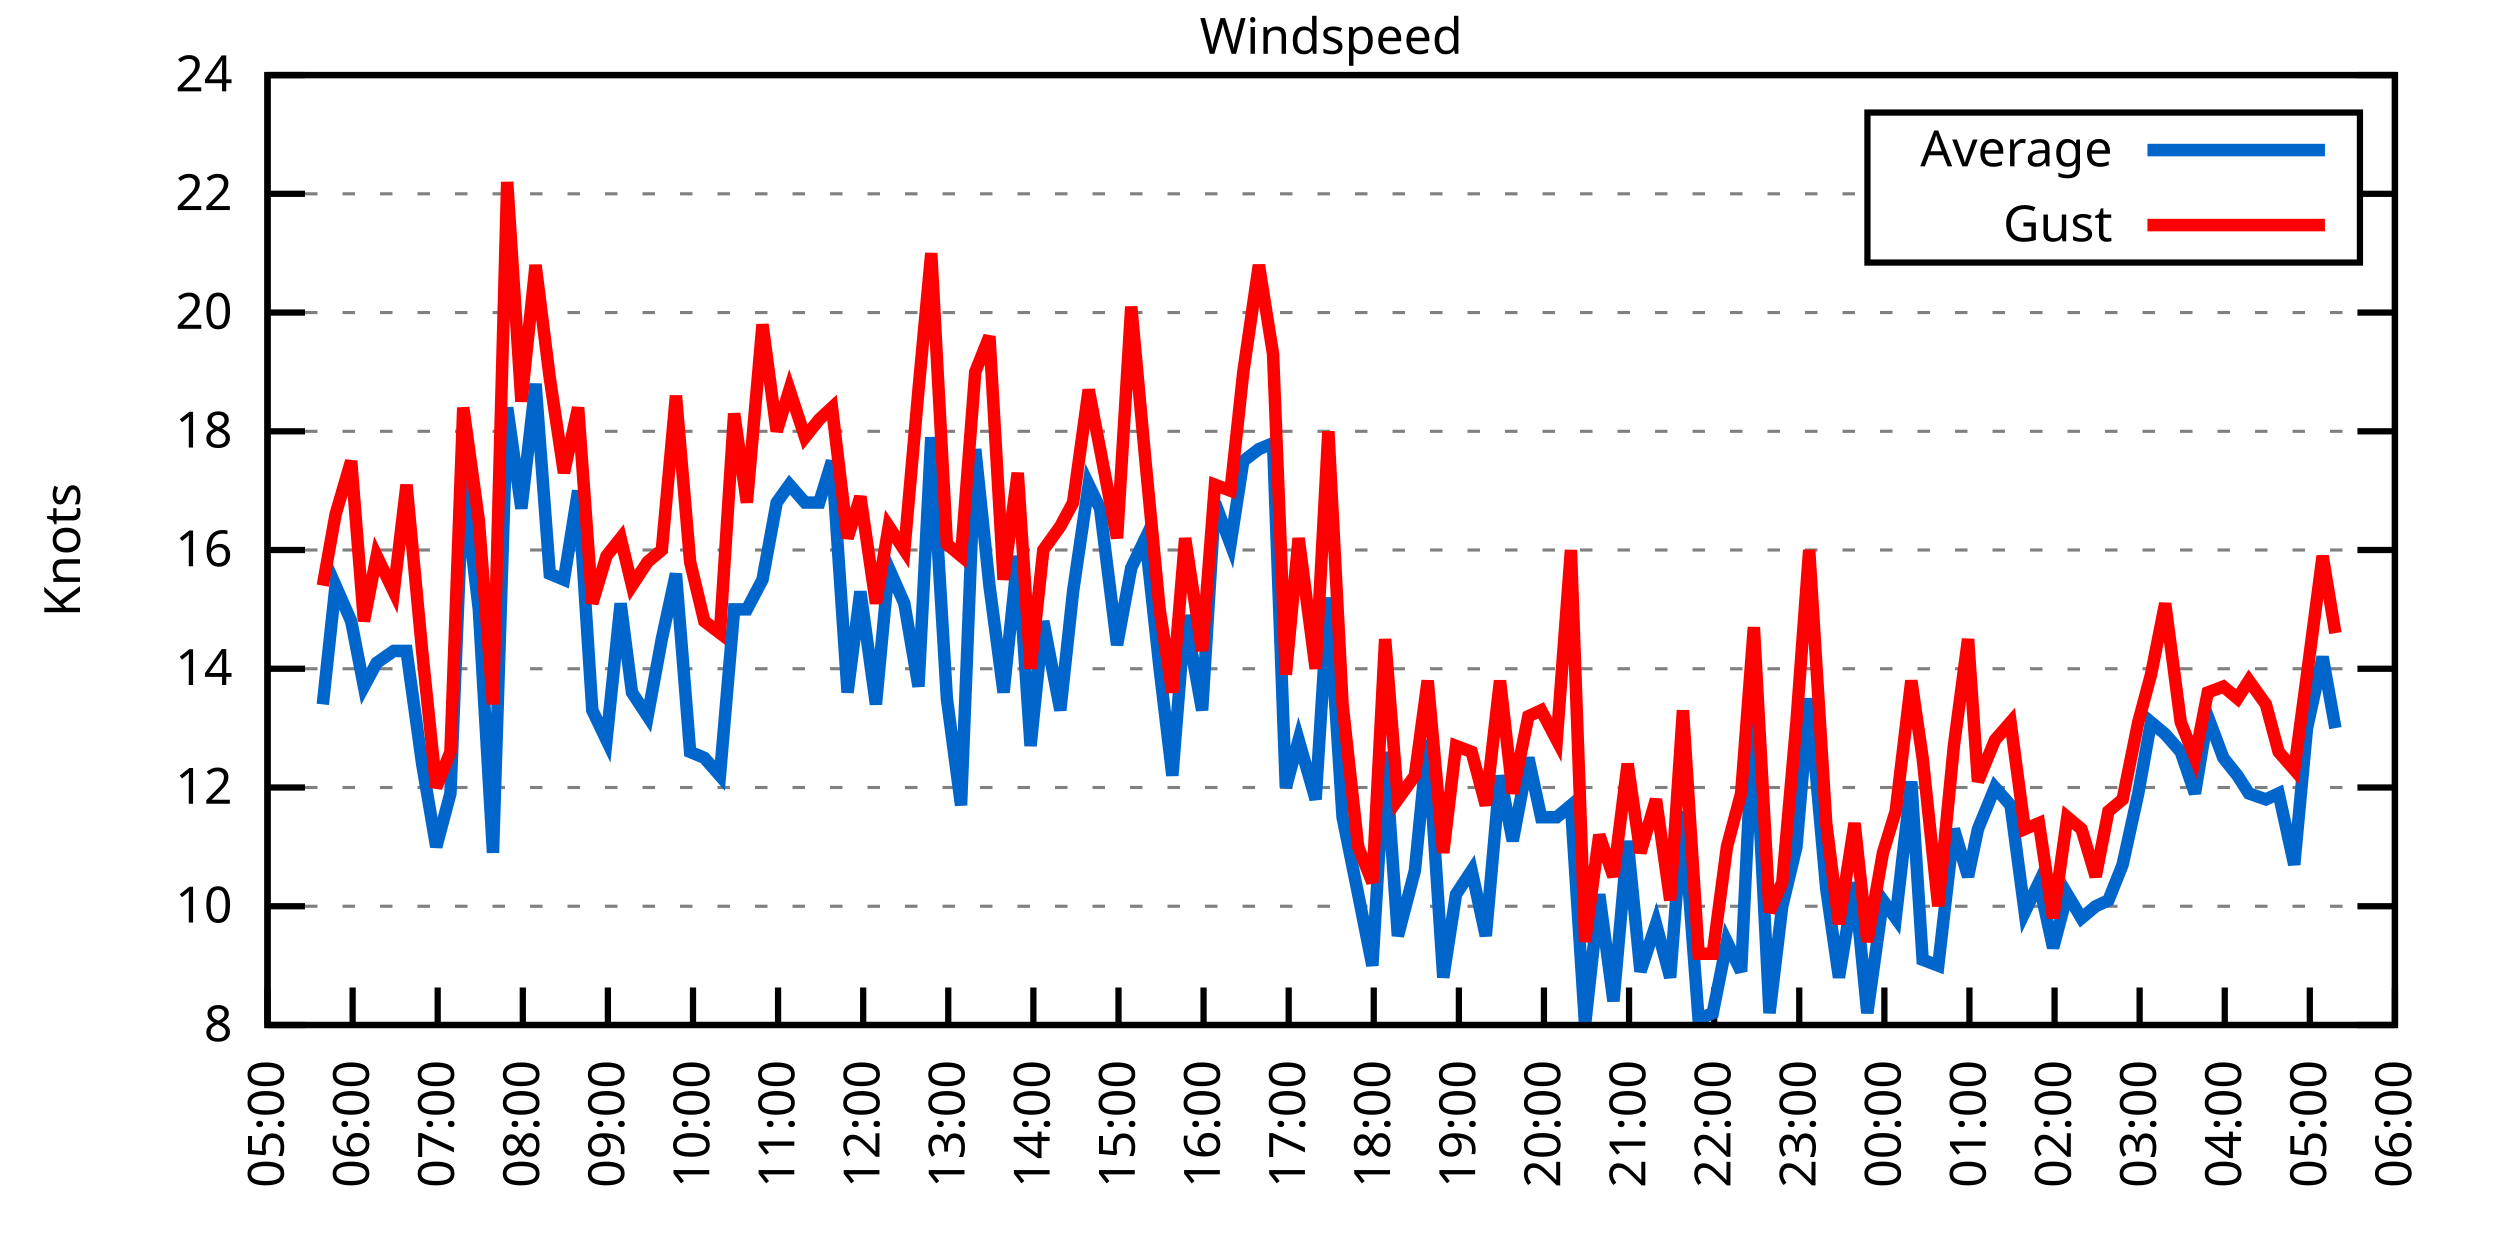
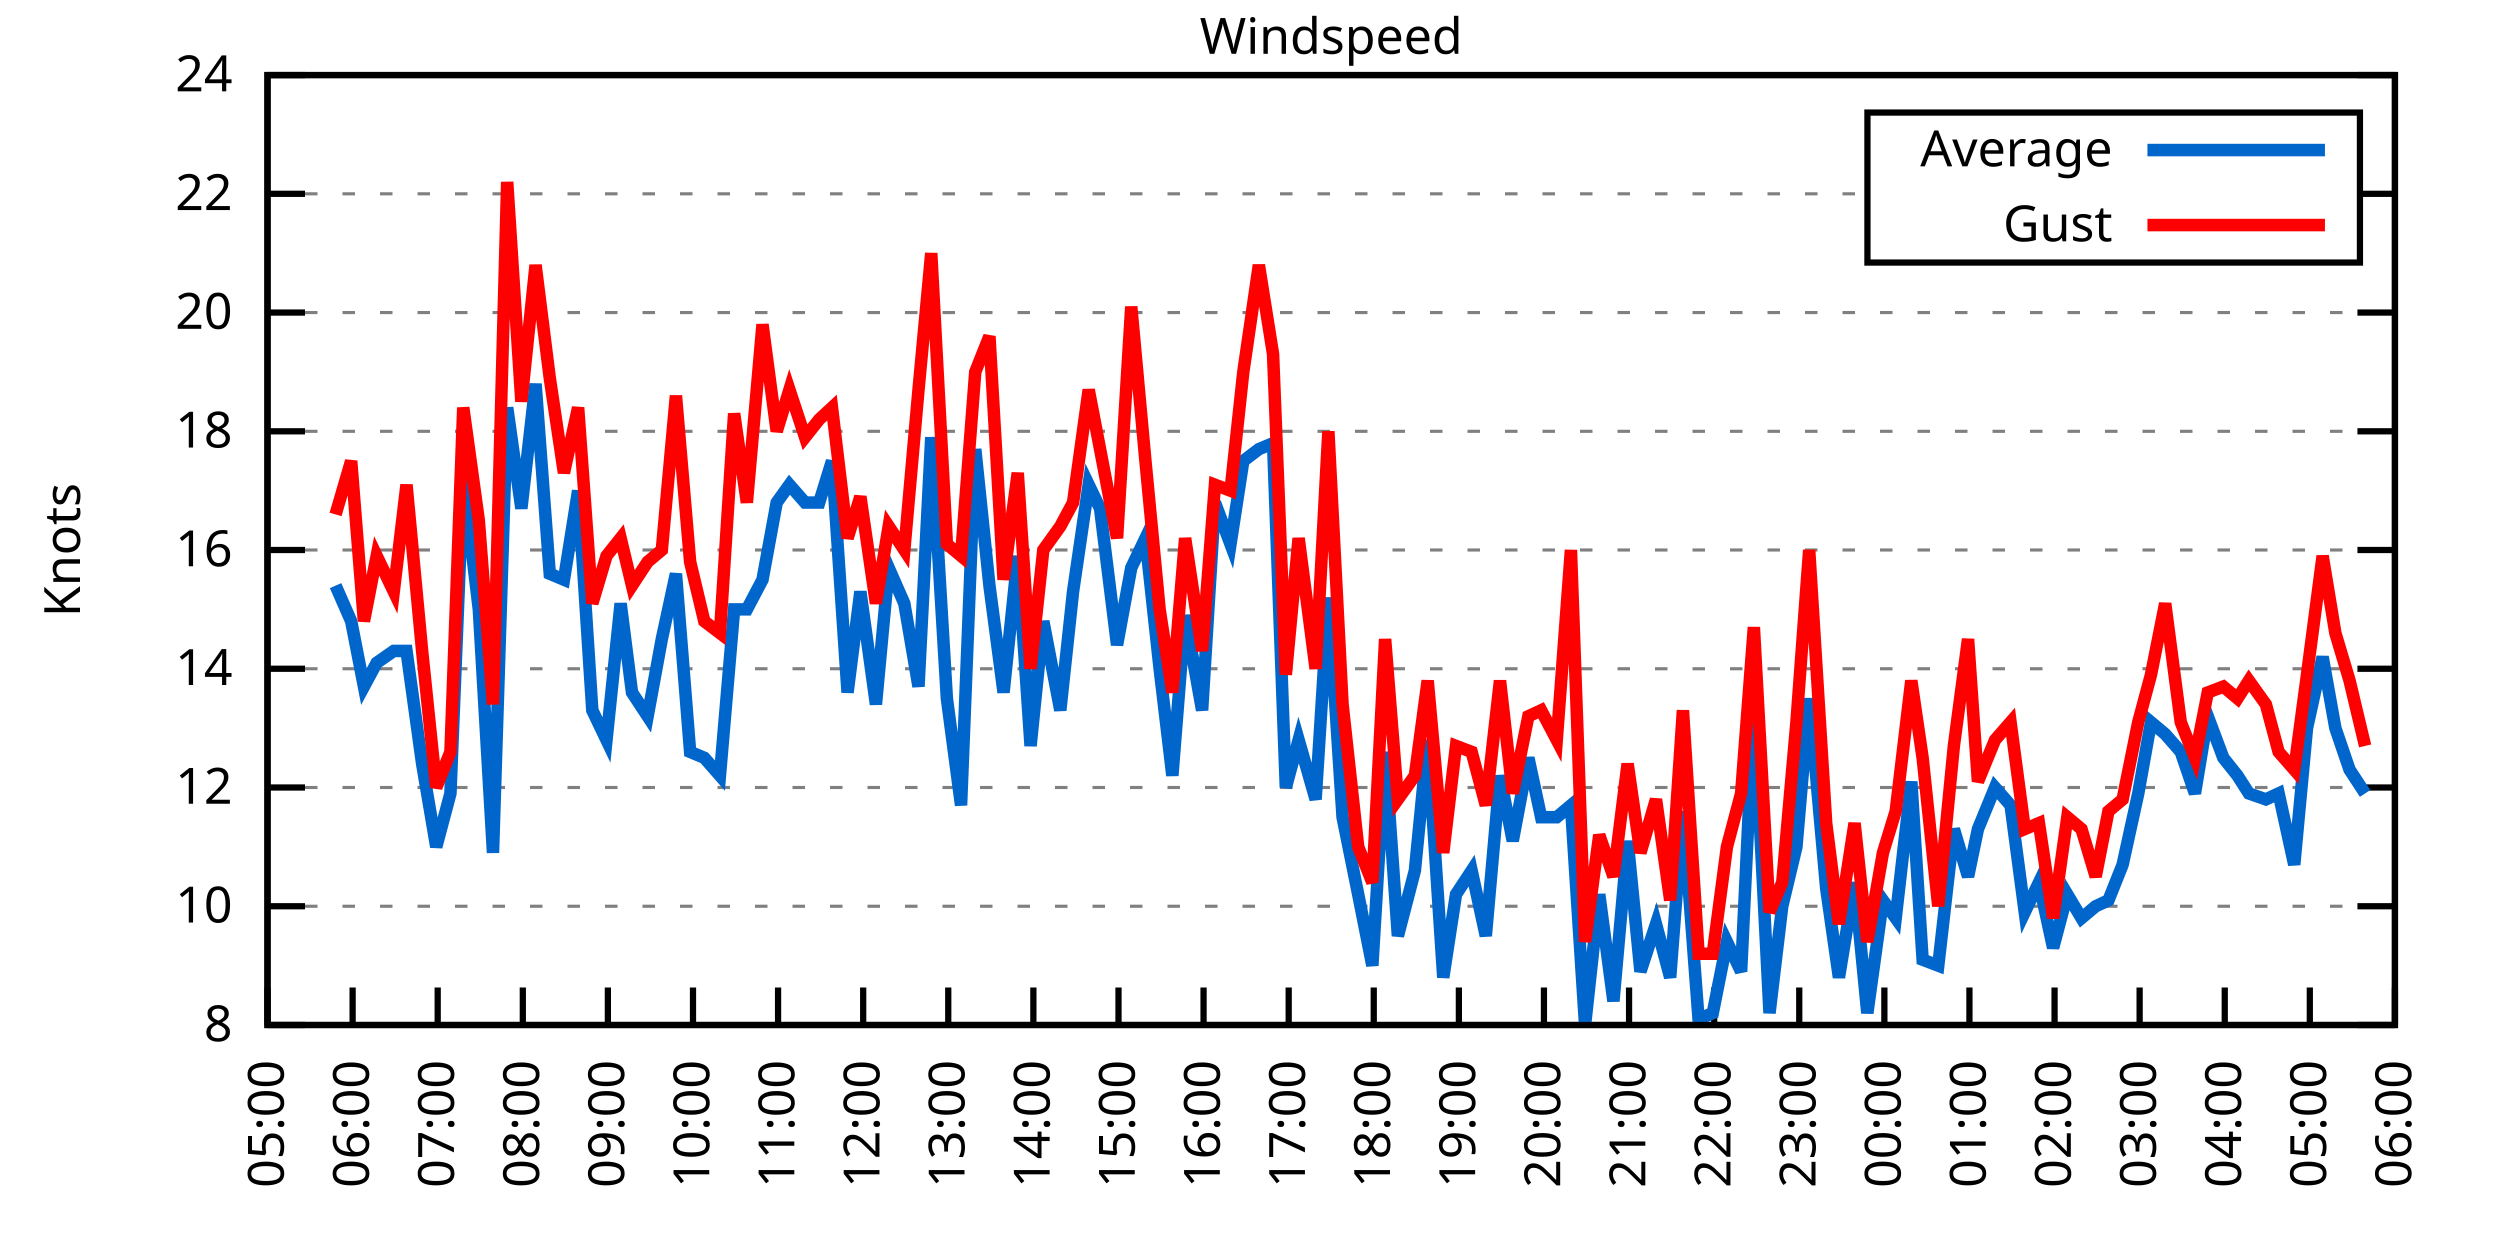
<svg xmlns="http://www.w3.org/2000/svg" xmlns:xlink="http://www.w3.org/1999/xlink" width="400" height="200" viewBox="0 0 400 200">
  <g id="gnuplot_canvas">
    <rect x="0" y="0" width="400" height="200" fill="none" />
    <defs>
      <circle id="gpDot" r="0.5" stroke-width="0.5" stroke="currentColor" />
      <path id="gpPt0" stroke-width="0.333" stroke="currentColor" d="M-1,0 h2 M0,-1 v2" />
      <path id="gpPt1" stroke-width="0.333" stroke="currentColor" d="M-1,-1 L1,1 M1,-1 L-1,1" />
      <path id="gpPt2" stroke-width="0.333" stroke="currentColor" d="M-1,0 L1,0 M0,-1 L0,1 M-1,-1 L1,1 M-1,1 L1,-1" />
      <rect id="gpPt3" stroke-width="0.333" stroke="currentColor" x="-1" y="-1" width="2" height="2" />
      <rect id="gpPt4" stroke-width="0.333" stroke="currentColor" fill="currentColor" x="-1" y="-1" width="2" height="2" />
      <circle id="gpPt5" stroke-width="0.333" stroke="currentColor" cx="0" cy="0" r="1" />
      <use xlink:href="#gpPt5" id="gpPt6" fill="currentColor" stroke="none" />
      <path id="gpPt7" stroke-width="0.333" stroke="currentColor" d="M0,-1.33 L-1.33,0.67 L1.33,0.67 z" />
      <use xlink:href="#gpPt7" id="gpPt8" fill="currentColor" stroke="none" />
      <use xlink:href="#gpPt7" id="gpPt9" stroke="currentColor" transform="rotate(180)" />
      <use xlink:href="#gpPt9" id="gpPt10" fill="currentColor" stroke="none" />
      <use xlink:href="#gpPt3" id="gpPt11" stroke="currentColor" transform="rotate(45)" />
      <use xlink:href="#gpPt11" id="gpPt12" fill="currentColor" stroke="none" />
      <path id="gpPt13" stroke-width="0.333" stroke="currentColor" d="M0,1.330 L1.265,0.411 L0.782,-1.067 L-0.782,-1.076 L-1.265,0.411 z" />
      <use xlink:href="#gpPt13" id="gpPt14" fill="currentColor" stroke="none" />
      <filter id="textbox" filterUnits="objectBoundingBox" x="0" y="0" height="1" width="1">
        <feFlood flood-color="white" flood-opacity="1" result="bgnd" />
        <feComposite in="SourceGraphic" in2="bgnd" operator="atop" />
      </filter>
      <filter id="greybox" filterUnits="objectBoundingBox" x="0" y="0" height="1" width="1">
        <feFlood flood-color="lightgrey" flood-opacity="1" result="grey" />
        <feComposite in="SourceGraphic" in2="grey" operator="atop" />
      </filter>
    </defs>
    <g fill="none" color="white" stroke="currentColor" stroke-width="1.00" stroke-linecap="butt" stroke-linejoin="miter">
</g>
    <g fill="none" color="black" stroke="currentColor" stroke-width="1.00" stroke-linecap="butt" stroke-linejoin="miter">
      <g stroke="none" shape-rendering="crispEdges">
        <polygon fill="rgb(255, 255, 255)" points="42.80,164.00 383.18,164.00 383.18,12.02 42.80,12.02 " />
      </g>
    </g>
    <g fill="none" color="black" stroke="currentColor" stroke-width="1.00" stroke-linecap="butt" stroke-linejoin="miter">
</g>
    <g fill="none" color="black" stroke="black" stroke-width="0.50" stroke-linecap="butt" stroke-linejoin="miter">
</g>
    <g fill="none" color="gray" stroke="currentColor" stroke-width="0.50" stroke-linecap="butt" stroke-linejoin="miter">
      <path stroke="gray" stroke-dasharray="2,4" class="gridline" d="M42.80,164.00 L383.19,164.00  " />
    </g>
    <g fill="none" color="gray" stroke="gray" stroke-width="1.00" stroke-linecap="butt" stroke-linejoin="miter">
</g>
    <g fill="none" color="black" stroke="currentColor" stroke-width="1.00" stroke-linecap="butt" stroke-linejoin="miter">
      <path stroke="black" d="M42.80,164.00 L48.80,164.00 M383.19,164.00 L377.19,164.00  " />
      <g transform="translate(37.20,166.60)" stroke="none" fill="black" font-family="Sans" font-size="8.00" text-anchor="end">
        <text>
          <tspan font-family="Sans"> 8</tspan>
        </text>
      </g>
    </g>
    <g fill="none" color="black" stroke="currentColor" stroke-width="1.00" stroke-linecap="butt" stroke-linejoin="miter">
</g>
    <g fill="none" color="black" stroke="black" stroke-width="0.50" stroke-linecap="butt" stroke-linejoin="miter">
</g>
    <g fill="none" color="gray" stroke="currentColor" stroke-width="0.50" stroke-linecap="butt" stroke-linejoin="miter">
      <path stroke="gray" stroke-dasharray="2,4" class="gridline" d="M42.80,145.00 L383.19,145.00  " />
    </g>
    <g fill="none" color="gray" stroke="gray" stroke-width="1.00" stroke-linecap="butt" stroke-linejoin="miter">
</g>
    <g fill="none" color="black" stroke="currentColor" stroke-width="1.00" stroke-linecap="butt" stroke-linejoin="miter">
      <path stroke="black" d="M42.80,145.00 L48.80,145.00 M383.19,145.00 L377.19,145.00  " />
      <g transform="translate(37.20,147.60)" stroke="none" fill="black" font-family="Sans" font-size="8.00" text-anchor="end">
        <text>
          <tspan font-family="Sans"> 10</tspan>
        </text>
      </g>
    </g>
    <g fill="none" color="black" stroke="currentColor" stroke-width="1.00" stroke-linecap="butt" stroke-linejoin="miter">
</g>
    <g fill="none" color="black" stroke="black" stroke-width="0.50" stroke-linecap="butt" stroke-linejoin="miter">
</g>
    <g fill="none" color="gray" stroke="currentColor" stroke-width="0.50" stroke-linecap="butt" stroke-linejoin="miter">
      <path stroke="gray" stroke-dasharray="2,4" class="gridline" d="M42.80,126.00 L383.19,126.00  " />
    </g>
    <g fill="none" color="gray" stroke="gray" stroke-width="1.00" stroke-linecap="butt" stroke-linejoin="miter">
</g>
    <g fill="none" color="black" stroke="currentColor" stroke-width="1.00" stroke-linecap="butt" stroke-linejoin="miter">
      <path stroke="black" d="M42.80,126.00 L48.80,126.00 M383.19,126.00 L377.19,126.00  " />
      <g transform="translate(37.20,128.60)" stroke="none" fill="black" font-family="Sans" font-size="8.00" text-anchor="end">
        <text>
          <tspan font-family="Sans"> 12</tspan>
        </text>
      </g>
    </g>
    <g fill="none" color="black" stroke="currentColor" stroke-width="1.00" stroke-linecap="butt" stroke-linejoin="miter">
</g>
    <g fill="none" color="black" stroke="black" stroke-width="0.50" stroke-linecap="butt" stroke-linejoin="miter">
</g>
    <g fill="none" color="gray" stroke="currentColor" stroke-width="0.50" stroke-linecap="butt" stroke-linejoin="miter">
      <path stroke="gray" stroke-dasharray="2,4" class="gridline" d="M42.80,107.00 L383.19,107.00  " />
    </g>
    <g fill="none" color="gray" stroke="gray" stroke-width="1.00" stroke-linecap="butt" stroke-linejoin="miter">
</g>
    <g fill="none" color="black" stroke="currentColor" stroke-width="1.00" stroke-linecap="butt" stroke-linejoin="miter">
      <path stroke="black" d="M42.80,107.00 L48.80,107.00 M383.19,107.00 L377.19,107.00  " />
      <g transform="translate(37.20,109.60)" stroke="none" fill="black" font-family="Sans" font-size="8.00" text-anchor="end">
        <text>
          <tspan font-family="Sans"> 14</tspan>
        </text>
      </g>
    </g>
    <g fill="none" color="black" stroke="currentColor" stroke-width="1.00" stroke-linecap="butt" stroke-linejoin="miter">
</g>
    <g fill="none" color="black" stroke="black" stroke-width="0.50" stroke-linecap="butt" stroke-linejoin="miter">
</g>
    <g fill="none" color="gray" stroke="currentColor" stroke-width="0.50" stroke-linecap="butt" stroke-linejoin="miter">
      <path stroke="gray" stroke-dasharray="2,4" class="gridline" d="M42.80,88.00 L383.19,88.00  " />
    </g>
    <g fill="none" color="gray" stroke="gray" stroke-width="1.00" stroke-linecap="butt" stroke-linejoin="miter">
</g>
    <g fill="none" color="black" stroke="currentColor" stroke-width="1.00" stroke-linecap="butt" stroke-linejoin="miter">
      <path stroke="black" d="M42.80,88.00 L48.80,88.00 M383.19,88.00 L377.19,88.00  " />
      <g transform="translate(37.20,90.60)" stroke="none" fill="black" font-family="Sans" font-size="8.00" text-anchor="end">
        <text>
          <tspan font-family="Sans"> 16</tspan>
        </text>
      </g>
    </g>
    <g fill="none" color="black" stroke="currentColor" stroke-width="1.00" stroke-linecap="butt" stroke-linejoin="miter">
</g>
    <g fill="none" color="black" stroke="black" stroke-width="0.50" stroke-linecap="butt" stroke-linejoin="miter">
</g>
    <g fill="none" color="gray" stroke="currentColor" stroke-width="0.50" stroke-linecap="butt" stroke-linejoin="miter">
      <path stroke="gray" stroke-dasharray="2,4" class="gridline" d="M42.80,69.01 L383.19,69.01  " />
    </g>
    <g fill="none" color="gray" stroke="gray" stroke-width="1.00" stroke-linecap="butt" stroke-linejoin="miter">
</g>
    <g fill="none" color="black" stroke="currentColor" stroke-width="1.00" stroke-linecap="butt" stroke-linejoin="miter">
      <path stroke="black" d="M42.80,69.01 L48.80,69.01 M383.19,69.01 L377.19,69.01  " />
      <g transform="translate(37.20,71.61)" stroke="none" fill="black" font-family="Sans" font-size="8.00" text-anchor="end">
        <text>
          <tspan font-family="Sans"> 18</tspan>
        </text>
      </g>
    </g>
    <g fill="none" color="black" stroke="currentColor" stroke-width="1.00" stroke-linecap="butt" stroke-linejoin="miter">
</g>
    <g fill="none" color="black" stroke="black" stroke-width="0.50" stroke-linecap="butt" stroke-linejoin="miter">
</g>
    <g fill="none" color="gray" stroke="currentColor" stroke-width="0.50" stroke-linecap="butt" stroke-linejoin="miter">
      <path stroke="gray" stroke-dasharray="2,4" class="gridline" d="M42.80,50.01 L383.19,50.01  " />
    </g>
    <g fill="none" color="gray" stroke="gray" stroke-width="1.00" stroke-linecap="butt" stroke-linejoin="miter">
</g>
    <g fill="none" color="black" stroke="currentColor" stroke-width="1.00" stroke-linecap="butt" stroke-linejoin="miter">
      <path stroke="black" d="M42.80,50.01 L48.80,50.01 M383.19,50.01 L377.19,50.01  " />
      <g transform="translate(37.20,52.61)" stroke="none" fill="black" font-family="Sans" font-size="8.00" text-anchor="end">
        <text>
          <tspan font-family="Sans"> 20</tspan>
        </text>
      </g>
    </g>
    <g fill="none" color="black" stroke="currentColor" stroke-width="1.00" stroke-linecap="butt" stroke-linejoin="miter">
</g>
    <g fill="none" color="black" stroke="black" stroke-width="0.50" stroke-linecap="butt" stroke-linejoin="miter">
</g>
    <g fill="none" color="gray" stroke="currentColor" stroke-width="0.50" stroke-linecap="butt" stroke-linejoin="miter">
      <path stroke="gray" stroke-dasharray="2,4" class="gridline" d="M42.80,31.01 L298.79,31.01 M377.59,31.01 L383.19,31.01  " />
    </g>
    <g fill="none" color="gray" stroke="gray" stroke-width="1.00" stroke-linecap="butt" stroke-linejoin="miter">
</g>
    <g fill="none" color="black" stroke="currentColor" stroke-width="1.00" stroke-linecap="butt" stroke-linejoin="miter">
      <path stroke="black" d="M42.80,31.01 L48.80,31.01 M383.19,31.01 L377.19,31.01  " />
      <g transform="translate(37.20,33.61)" stroke="none" fill="black" font-family="Sans" font-size="8.00" text-anchor="end">
        <text>
          <tspan font-family="Sans"> 22</tspan>
        </text>
      </g>
    </g>
    <g fill="none" color="black" stroke="currentColor" stroke-width="1.00" stroke-linecap="butt" stroke-linejoin="miter">
</g>
    <g fill="none" color="black" stroke="black" stroke-width="0.50" stroke-linecap="butt" stroke-linejoin="miter">
</g>
    <g fill="none" color="gray" stroke="currentColor" stroke-width="0.50" stroke-linecap="butt" stroke-linejoin="miter">
      <path stroke="gray" stroke-dasharray="2,4" class="gridline" d="M42.80,12.01 L383.19,12.01  " />
    </g>
    <g fill="none" color="gray" stroke="gray" stroke-width="1.00" stroke-linecap="butt" stroke-linejoin="miter">
</g>
    <g fill="none" color="black" stroke="currentColor" stroke-width="1.00" stroke-linecap="butt" stroke-linejoin="miter">
      <path stroke="black" d="M42.80,12.01 L48.80,12.01 M383.19,12.01 L377.19,12.01  " />
      <g transform="translate(37.20,14.61)" stroke="none" fill="black" font-family="Sans" font-size="8.00" text-anchor="end">
        <text>
          <tspan font-family="Sans"> 24</tspan>
        </text>
      </g>
    </g>
    <g fill="none" color="black" stroke="currentColor" stroke-width="1.00" stroke-linecap="butt" stroke-linejoin="miter">
      <path stroke="black" d="M42.80,164.00 L42.80,158.00  " />
      <g transform="translate(45.40,169.60) rotate(270.00)" stroke="none" fill="black" font-family="Sans" font-size="8.00" text-anchor="end">
        <text>
          <tspan font-family="Sans">05:00</tspan>
        </text>
      </g>
    </g>
    <g fill="none" color="black" stroke="currentColor" stroke-width="1.00" stroke-linecap="butt" stroke-linejoin="miter">
      <path stroke="black" d="M56.42,164.00 L56.42,158.00  " />
      <g transform="translate(59.02,169.60) rotate(270.00)" stroke="none" fill="black" font-family="Sans" font-size="8.00" text-anchor="end">
        <text>
          <tspan font-family="Sans">06:00</tspan>
        </text>
      </g>
    </g>
    <g fill="none" color="black" stroke="currentColor" stroke-width="1.00" stroke-linecap="butt" stroke-linejoin="miter">
      <path stroke="black" d="M70.03,164.00 L70.03,158.00  " />
      <g transform="translate(72.63,169.60) rotate(270.00)" stroke="none" fill="black" font-family="Sans" font-size="8.00" text-anchor="end">
        <text>
          <tspan font-family="Sans">07:00</tspan>
        </text>
      </g>
    </g>
    <g fill="none" color="black" stroke="currentColor" stroke-width="1.00" stroke-linecap="butt" stroke-linejoin="miter">
      <path stroke="black" d="M83.65,164.00 L83.65,158.00  " />
      <g transform="translate(86.25,169.60) rotate(270.00)" stroke="none" fill="black" font-family="Sans" font-size="8.00" text-anchor="end">
        <text>
          <tspan font-family="Sans">08:00</tspan>
        </text>
      </g>
    </g>
    <g fill="none" color="black" stroke="currentColor" stroke-width="1.00" stroke-linecap="butt" stroke-linejoin="miter">
      <path stroke="black" d="M97.26,164.00 L97.26,158.00  " />
      <g transform="translate(99.86,169.60) rotate(270.00)" stroke="none" fill="black" font-family="Sans" font-size="8.00" text-anchor="end">
        <text>
          <tspan font-family="Sans">09:00</tspan>
        </text>
      </g>
    </g>
    <g fill="none" color="black" stroke="currentColor" stroke-width="1.00" stroke-linecap="butt" stroke-linejoin="miter">
      <path stroke="black" d="M110.88,164.00 L110.88,158.00  " />
      <g transform="translate(113.48,169.60) rotate(270.00)" stroke="none" fill="black" font-family="Sans" font-size="8.00" text-anchor="end">
        <text>
          <tspan font-family="Sans">10:00</tspan>
        </text>
      </g>
    </g>
    <g fill="none" color="black" stroke="currentColor" stroke-width="1.00" stroke-linecap="butt" stroke-linejoin="miter">
      <path stroke="black" d="M124.49,164.00 L124.49,158.00  " />
      <g transform="translate(127.09,169.60) rotate(270.00)" stroke="none" fill="black" font-family="Sans" font-size="8.00" text-anchor="end">
        <text>
          <tspan font-family="Sans">11:00</tspan>
        </text>
      </g>
    </g>
    <g fill="none" color="black" stroke="currentColor" stroke-width="1.00" stroke-linecap="butt" stroke-linejoin="miter">
      <path stroke="black" d="M138.11,164.00 L138.11,158.00  " />
      <g transform="translate(140.71,169.60) rotate(270.00)" stroke="none" fill="black" font-family="Sans" font-size="8.00" text-anchor="end">
        <text>
          <tspan font-family="Sans">12:00</tspan>
        </text>
      </g>
    </g>
    <g fill="none" color="black" stroke="currentColor" stroke-width="1.00" stroke-linecap="butt" stroke-linejoin="miter">
      <path stroke="black" d="M151.72,164.00 L151.72,158.00  " />
      <g transform="translate(154.32,169.60) rotate(270.00)" stroke="none" fill="black" font-family="Sans" font-size="8.00" text-anchor="end">
        <text>
          <tspan font-family="Sans">13:00</tspan>
        </text>
      </g>
    </g>
    <g fill="none" color="black" stroke="currentColor" stroke-width="1.00" stroke-linecap="butt" stroke-linejoin="miter">
      <path stroke="black" d="M165.34,164.00 L165.34,158.00  " />
      <g transform="translate(167.94,169.60) rotate(270.00)" stroke="none" fill="black" font-family="Sans" font-size="8.00" text-anchor="end">
        <text>
          <tspan font-family="Sans">14:00</tspan>
        </text>
      </g>
    </g>
    <g fill="none" color="black" stroke="currentColor" stroke-width="1.00" stroke-linecap="butt" stroke-linejoin="miter">
      <path stroke="black" d="M178.96,164.00 L178.96,158.00  " />
      <g transform="translate(181.56,169.60) rotate(270.00)" stroke="none" fill="black" font-family="Sans" font-size="8.00" text-anchor="end">
        <text>
          <tspan font-family="Sans">15:00</tspan>
        </text>
      </g>
    </g>
    <g fill="none" color="black" stroke="currentColor" stroke-width="1.00" stroke-linecap="butt" stroke-linejoin="miter">
      <path stroke="black" d="M192.57,164.00 L192.57,158.00  " />
      <g transform="translate(195.17,169.60) rotate(270.00)" stroke="none" fill="black" font-family="Sans" font-size="8.00" text-anchor="end">
        <text>
          <tspan font-family="Sans">16:00</tspan>
        </text>
      </g>
    </g>
    <g fill="none" color="black" stroke="currentColor" stroke-width="1.00" stroke-linecap="butt" stroke-linejoin="miter">
      <path stroke="black" d="M206.19,164.00 L206.19,158.00  " />
      <g transform="translate(208.79,169.60) rotate(270.00)" stroke="none" fill="black" font-family="Sans" font-size="8.00" text-anchor="end">
        <text>
          <tspan font-family="Sans">17:00</tspan>
        </text>
      </g>
    </g>
    <g fill="none" color="black" stroke="currentColor" stroke-width="1.00" stroke-linecap="butt" stroke-linejoin="miter">
      <path stroke="black" d="M219.80,164.00 L219.80,158.00  " />
      <g transform="translate(222.40,169.60) rotate(270.00)" stroke="none" fill="black" font-family="Sans" font-size="8.00" text-anchor="end">
        <text>
          <tspan font-family="Sans">18:00</tspan>
        </text>
      </g>
    </g>
    <g fill="none" color="black" stroke="currentColor" stroke-width="1.00" stroke-linecap="butt" stroke-linejoin="miter">
      <path stroke="black" d="M233.42,164.00 L233.42,158.00  " />
      <g transform="translate(236.02,169.60) rotate(270.00)" stroke="none" fill="black" font-family="Sans" font-size="8.00" text-anchor="end">
        <text>
          <tspan font-family="Sans">19:00</tspan>
        </text>
      </g>
    </g>
    <g fill="none" color="black" stroke="currentColor" stroke-width="1.00" stroke-linecap="butt" stroke-linejoin="miter">
      <path stroke="black" d="M247.03,164.00 L247.03,158.00  " />
      <g transform="translate(249.63,169.60) rotate(270.00)" stroke="none" fill="black" font-family="Sans" font-size="8.00" text-anchor="end">
        <text>
          <tspan font-family="Sans">20:00</tspan>
        </text>
      </g>
    </g>
    <g fill="none" color="black" stroke="currentColor" stroke-width="1.00" stroke-linecap="butt" stroke-linejoin="miter">
      <path stroke="black" d="M260.65,164.00 L260.65,158.00  " />
      <g transform="translate(263.25,169.60) rotate(270.00)" stroke="none" fill="black" font-family="Sans" font-size="8.00" text-anchor="end">
        <text>
          <tspan font-family="Sans">21:00</tspan>
        </text>
      </g>
    </g>
    <g fill="none" color="black" stroke="currentColor" stroke-width="1.00" stroke-linecap="butt" stroke-linejoin="miter">
      <path stroke="black" d="M274.27,164.00 L274.27,158.00  " />
      <g transform="translate(276.87,169.60) rotate(270.00)" stroke="none" fill="black" font-family="Sans" font-size="8.00" text-anchor="end">
        <text>
          <tspan font-family="Sans">22:00</tspan>
        </text>
      </g>
    </g>
    <g fill="none" color="black" stroke="currentColor" stroke-width="1.00" stroke-linecap="butt" stroke-linejoin="miter">
      <path stroke="black" d="M287.88,164.00 L287.88,158.00  " />
      <g transform="translate(290.48,169.60) rotate(270.00)" stroke="none" fill="black" font-family="Sans" font-size="8.00" text-anchor="end">
        <text>
          <tspan font-family="Sans">23:00</tspan>
        </text>
      </g>
    </g>
    <g fill="none" color="black" stroke="currentColor" stroke-width="1.00" stroke-linecap="butt" stroke-linejoin="miter">
      <path stroke="black" d="M301.50,164.00 L301.50,158.00  " />
      <g transform="translate(304.10,169.60) rotate(270.00)" stroke="none" fill="black" font-family="Sans" font-size="8.00" text-anchor="end">
        <text>
          <tspan font-family="Sans">00:00</tspan>
        </text>
      </g>
    </g>
    <g fill="none" color="black" stroke="currentColor" stroke-width="1.00" stroke-linecap="butt" stroke-linejoin="miter">
      <path stroke="black" d="M315.11,164.00 L315.11,158.00  " />
      <g transform="translate(317.71,169.60) rotate(270.00)" stroke="none" fill="black" font-family="Sans" font-size="8.00" text-anchor="end">
        <text>
          <tspan font-family="Sans">01:00</tspan>
        </text>
      </g>
    </g>
    <g fill="none" color="black" stroke="currentColor" stroke-width="1.00" stroke-linecap="butt" stroke-linejoin="miter">
      <path stroke="black" d="M328.73,164.00 L328.73,158.00  " />
      <g transform="translate(331.33,169.60) rotate(270.00)" stroke="none" fill="black" font-family="Sans" font-size="8.00" text-anchor="end">
        <text>
          <tspan font-family="Sans">02:00</tspan>
        </text>
      </g>
    </g>
    <g fill="none" color="black" stroke="currentColor" stroke-width="1.00" stroke-linecap="butt" stroke-linejoin="miter">
      <path stroke="black" d="M342.34,164.00 L342.34,158.00  " />
      <g transform="translate(344.94,169.60) rotate(270.00)" stroke="none" fill="black" font-family="Sans" font-size="8.00" text-anchor="end">
        <text>
          <tspan font-family="Sans">03:00</tspan>
        </text>
      </g>
    </g>
    <g fill="none" color="black" stroke="currentColor" stroke-width="1.00" stroke-linecap="butt" stroke-linejoin="miter">
      <path stroke="black" d="M355.96,164.00 L355.96,158.00  " />
      <g transform="translate(358.56,169.60) rotate(270.00)" stroke="none" fill="black" font-family="Sans" font-size="8.00" text-anchor="end">
        <text>
          <tspan font-family="Sans">04:00</tspan>
        </text>
      </g>
    </g>
    <g fill="none" color="black" stroke="currentColor" stroke-width="1.00" stroke-linecap="butt" stroke-linejoin="miter">
      <path stroke="black" d="M369.57,164.00 L369.57,158.00  " />
      <g transform="translate(372.17,169.60) rotate(270.00)" stroke="none" fill="black" font-family="Sans" font-size="8.00" text-anchor="end">
        <text>
          <tspan font-family="Sans">05:00</tspan>
        </text>
      </g>
    </g>
    <g fill="none" color="black" stroke="currentColor" stroke-width="1.00" stroke-linecap="butt" stroke-linejoin="miter">
      <path stroke="black" d="M383.19,164.00 L383.19,158.00  " />
      <g transform="translate(385.79,169.60) rotate(270.00)" stroke="none" fill="black" font-family="Sans" font-size="8.00" text-anchor="end">
        <text>
          <tspan font-family="Sans">06:00</tspan>
        </text>
      </g>
    </g>
    <g fill="none" color="black" stroke="currentColor" stroke-width="1.00" stroke-linecap="butt" stroke-linejoin="miter">
</g>
    <g fill="none" color="black" stroke="currentColor" stroke-width="1.00" stroke-linecap="butt" stroke-linejoin="miter">
      <path stroke="black" d="M42.80,12.01 L42.80,164.00 L383.19,164.00 L383.19,12.01 L42.80,12.01 Z  " />
    </g>
    <g fill="none" color="black" stroke="currentColor" stroke-width="1.00" stroke-linecap="butt" stroke-linejoin="miter">
</g>
    <g fill="none" color="black" stroke="currentColor" stroke-width="1.00" stroke-linecap="butt" stroke-linejoin="miter">
      <path stroke="black" d="M298.79,42.01 L298.79,18.01 L377.59,18.01 L377.59,42.01 L298.79,42.01 Z  " />
    </g>
    <g id="Windspeed_plot_1">
      <g fill="none" color="white" stroke="black" stroke-width="2.00" stroke-linecap="butt" stroke-linejoin="miter">
</g>
      <g fill="none" color="black" stroke="currentColor" stroke-width="2.00" stroke-linecap="butt" stroke-linejoin="miter">
        <g transform="translate(337.99,26.61)" stroke="none" fill="black" font-family="Sans" font-size="8.00" text-anchor="end">
          <text>
            <tspan font-family="Sans">Average</tspan>
          </text>
        </g>
      </g>
      <g fill="none" color="black" stroke="currentColor" stroke-width="2.00" stroke-linecap="butt" stroke-linejoin="miter">
-         <path stroke="rgb(  0, 102, 204)" d="M343.59,24.01 L371.99,24.01 M51.65,112.70 L53.69,93.70 L56.19,99.40 L58.23,109.85 L60.27,106.05 L63.00,104.15   L65.04,104.15 L67.54,122.20 L69.80,135.50 L72.07,126.95 L74.12,76.61 L76.61,97.50 L78.88,136.45 L81.15,65.21   L83.42,81.36 L85.69,61.41 L87.96,91.80 L90.23,92.75 L92.50,78.51 L94.77,113.65 L97.04,118.40 L99.30,96.55   L101.12,110.80 L103.62,114.60 L105.89,102.25 L108.15,91.80 L110.42,120.30 L112.69,121.25 L115.19,124.10 L117.46,97.50   L119.50,97.50 L122.00,92.75 L124.27,80.41 L126.31,77.56 L128.81,80.41 L131.07,80.41 L133.12,73.76 L135.61,110.80   L137.66,94.65 L140.15,112.70 L142.19,90.85 L144.69,96.55 L146.96,109.85 L149.00,69.96 L151.50,111.75 L153.77,128.85   L156.04,71.86 L158.31,93.70 L160.57,110.80 L162.84,88.95 L164.89,119.35 L166.93,99.40 L169.65,113.65 L171.69,94.65   L174.19,77.56 L176.01,81.36 L178.73,103.20 L181.00,90.85 L183.27,86.11 L185.54,107.00 L187.58,124.10 L189.62,98.45   L192.34,113.65 L194.39,80.41 L196.88,87.06 L198.93,73.76 L201.42,71.86 L203.69,70.91 L205.73,126.00 L207.78,118.40   L210.50,127.90 L212.54,95.60 L214.81,130.75 L217.31,143.10 L219.58,154.50 L221.62,120.30 L223.66,149.75 L226.38,139.30   L228.43,118.40 L230.92,156.40 L232.96,143.10 L235.46,139.30 L237.73,149.75 L240.00,124.10 L242.04,134.55 L244.54,121.25   L246.58,130.75 L249.08,130.75 L251.35,128.85 L253.61,164.00 L255.88,143.10 L258.15,160.20 L260.42,134.55 L262.47,155.45   L264.96,147.85 L267.23,156.40 L269.27,129.80 L271.77,163.05 L274.04,162.10 L276.31,150.70 L278.58,155.45 L280.62,112.70   L283.12,162.10 L285.16,145.00 L287.43,135.50 L289.47,111.75 L292.19,142.15 L294.23,156.40 L296.73,141.20 L298.77,162.10   L301.27,144.05 L303.31,146.90 L305.81,125.05 L307.62,153.55 L310.12,154.50 L312.62,132.65 L314.89,140.25 L316.47,132.65   L319.20,126.00 L321.69,128.85 L323.96,145.95 L326.23,141.20 L328.50,151.65 L330.77,143.10 L333.04,146.90 L335.31,145.00   L337.35,144.05 L339.62,138.35 L342.12,126.95 L344.16,115.55 L346.43,117.45 L348.92,120.30 L351.19,126.95 L353.24,114.60   L355.73,121.25 L358.00,124.10 L359.82,126.95 L362.54,127.90 L364.58,126.95 L367.08,138.35 L369.12,116.50 L371.62,105.10   L373.66,116.50  " />
+         <path stroke="rgb(  0, 102, 204)" d="M343.59,24.01 L371.99,24.01 M53.69,93.70 L56.19,99.40 L58.23,109.85 L60.27,106.05 L63.00,104.15 L65.04,104.15   L67.54,122.20 L69.80,135.50 L72.07,126.95 L74.12,76.61 L76.61,97.50 L78.88,136.45 L81.15,65.21 L83.42,81.36   L85.69,61.41 L87.96,91.80 L90.23,92.75 L92.50,78.51 L94.77,113.65 L97.04,118.40 L99.30,96.55 L101.12,110.80   L103.62,114.60 L105.89,102.25 L108.15,91.80 L110.42,120.30 L112.69,121.25 L115.19,124.10 L117.46,97.50 L119.50,97.50   L122.00,92.75 L124.27,80.41 L126.31,77.56 L128.81,80.41 L131.07,80.41 L133.12,73.76 L135.61,110.80 L137.66,94.65   L140.15,112.70 L142.19,90.85 L144.69,96.55 L146.96,109.85 L149.00,69.96 L151.50,111.75 L153.77,128.85 L156.04,71.86   L158.31,93.70 L160.57,110.80 L162.84,88.95 L164.89,119.35 L166.93,99.40 L169.65,113.65 L171.69,94.65 L174.19,77.56   L176.01,81.36 L178.73,103.20 L181.00,90.85 L183.27,86.11 L185.54,107.00 L187.58,124.10 L189.62,98.45 L192.34,113.65   L194.39,80.41 L196.88,87.06 L198.93,73.76 L201.42,71.86 L203.69,70.91 L205.73,126.00 L207.78,118.40 L210.50,127.90   L212.54,95.60 L214.81,130.75 L217.31,143.10 L219.58,154.50 L221.62,120.30 L223.66,149.75 L226.38,139.30 L228.43,118.40   L230.92,156.40 L232.96,143.10 L235.46,139.30 L237.73,149.75 L240.00,124.10 L242.04,134.55 L244.54,121.25 L246.58,130.75   L249.08,130.75 L251.35,128.85 L253.61,164.00 L255.88,143.10 L258.15,160.20 L260.42,134.55 L262.47,155.45 L264.96,147.85   L267.23,156.40 L269.27,129.80 L271.77,163.05 L274.04,162.10 L276.31,150.70 L278.58,155.45 L280.62,112.70 L283.12,162.10   L285.16,145.00 L287.43,135.50 L289.47,111.75 L292.19,142.15 L294.23,156.40 L296.73,141.20 L298.77,162.10 L301.27,144.05   L303.31,146.90 L305.81,125.05 L307.62,153.55 L310.12,154.50 L312.62,132.65 L314.89,140.25 L316.47,132.65 L319.20,126.00   L321.69,128.85 L323.96,145.95 L326.23,141.20 L328.50,151.65 L330.77,143.10 L333.04,146.90 L335.31,145.00 L337.35,144.05   L339.62,138.35 L342.12,126.95 L344.16,115.55 L346.43,117.45 L348.92,120.30 L351.19,126.95 L353.24,114.60 L355.73,121.25   L358.00,124.10 L359.82,126.95 L362.54,127.90 L364.58,126.95 L367.08,138.35 L369.12,116.50 L371.62,105.10 L373.66,116.50   L375.93,123.15 L378.42,126.95  " />
      </g>
    </g>
    <g id="Windspeed_plot_2">
      <g fill="none" color="black" stroke="currentColor" stroke-width="2.00" stroke-linecap="butt" stroke-linejoin="miter">
        <g transform="translate(337.99,38.61)" stroke="none" fill="black" font-family="Sans" font-size="8.00" text-anchor="end">
          <text>
            <tspan font-family="Sans">Gust</tspan>
          </text>
        </g>
      </g>
      <g fill="none" color="black" stroke="currentColor" stroke-width="2.00" stroke-linecap="butt" stroke-linejoin="miter">
-         <path stroke="rgb(255,   0,   0)" d="M343.59,36.01 L371.99,36.01 M51.65,93.70 L53.69,82.31 L56.19,73.76 L58.23,99.40 L60.27,88.95 L63.00,94.65   L65.04,77.56 L67.54,104.15 L69.80,126.00 L72.07,120.30 L74.12,65.21 L76.61,83.26 L78.88,112.70 L81.15,29.11   L83.42,64.26 L85.69,42.41 L87.96,60.46 L90.23,75.66 L92.50,65.21 L94.77,96.55 L97.04,88.95 L99.30,86.11   L101.12,93.70 L103.62,89.90 L105.89,88.00 L108.15,63.31 L110.42,89.90 L112.69,99.40 L115.19,101.30 L117.46,66.16   L119.50,80.41 L122.00,51.91 L124.27,69.01 L126.31,62.36 L128.81,69.96 L131.07,67.11 L133.12,65.21 L135.61,86.11   L137.66,79.46 L140.15,96.55 L142.19,84.21 L144.69,88.00 L146.96,62.36 L149.00,40.51 L151.50,87.06 L153.77,88.95   L156.04,59.51 L158.31,53.81 L160.57,92.75 L162.84,75.66 L164.89,107.00 L166.93,88.00 L169.65,84.21 L171.69,80.41   L174.19,62.36 L176.01,71.86 L178.73,86.11 L181.00,49.06 L183.27,73.76 L185.54,97.50 L187.58,110.80 L189.62,86.11   L192.34,104.15 L194.39,77.56 L196.88,78.51 L198.93,59.51 L201.42,42.41 L203.69,56.66 L205.73,107.95 L207.78,86.11   L210.50,107.00 L212.54,69.01 L214.81,112.70 L217.31,135.50 L219.58,141.20 L221.62,102.25 L223.66,127.90 L226.38,124.10   L228.43,108.90 L230.92,136.45 L232.96,119.35 L235.46,120.30 L237.73,128.85 L240.00,108.90 L242.04,126.95 L244.54,114.60   L246.58,113.65 L249.08,118.40 L251.35,88.00 L253.61,150.70 L255.88,133.60 L258.15,140.25 L260.42,122.20 L262.47,136.45   L264.96,127.90 L267.23,144.05 L269.27,113.65 L271.77,152.60 L274.04,152.60 L276.31,135.50 L278.58,126.95 L280.62,100.35   L283.12,145.95 L285.16,141.20 L287.43,115.55 L289.47,88.00 L292.19,131.70 L294.23,147.85 L296.73,131.70 L298.77,150.70   L301.27,136.45 L303.31,129.80 L305.81,108.90 L307.62,121.25 L310.12,145.00 L312.62,119.35 L314.89,102.25 L316.47,125.05   L319.20,118.40 L321.69,115.55 L323.96,132.65 L326.23,131.70 L328.50,146.90 L330.77,130.75 L333.04,132.65 L335.31,140.25   L337.35,129.80 L339.62,127.90 L342.12,115.55 L344.16,107.95 L346.43,96.55 L348.92,115.55 L351.19,121.25 L353.24,110.80   L355.73,109.85 L358.00,111.75 L359.82,108.90 L362.54,112.70 L364.58,120.30 L367.08,123.15 L369.12,107.95 L371.62,88.95   L373.66,101.30  " />
+         <path stroke="rgb(255,   0,   0)" d="M343.59,36.01 L371.99,36.01 M53.69,82.31 L56.19,73.76 L58.23,99.40 L60.27,88.95 L63.00,94.65 L65.04,77.56   L67.54,104.15 L69.80,126.00 L72.07,120.30 L74.12,65.21 L76.61,83.26 L78.88,112.70 L81.15,29.11 L83.42,64.26   L85.69,42.41 L87.96,60.46 L90.23,75.66 L92.50,65.21 L94.77,96.55 L97.04,88.95 L99.30,86.11 L101.12,93.70   L103.62,89.90 L105.89,88.00 L108.15,63.31 L110.42,89.90 L112.69,99.40 L115.19,101.30 L117.46,66.16 L119.50,80.41   L122.00,51.91 L124.27,69.01 L126.31,62.36 L128.81,69.96 L131.07,67.11 L133.12,65.21 L135.61,86.11 L137.66,79.46   L140.15,96.55 L142.19,84.21 L144.69,88.00 L146.96,62.36 L149.00,40.51 L151.50,87.06 L153.77,88.95 L156.04,59.51   L158.31,53.81 L160.57,92.75 L162.84,75.66 L164.89,107.00 L166.93,88.00 L169.65,84.21 L171.69,80.41 L174.19,62.36   L176.01,71.86 L178.73,86.11 L181.00,49.06 L183.27,73.76 L185.54,97.50 L187.58,110.80 L189.62,86.11 L192.34,104.15   L194.39,77.56 L196.88,78.51 L198.93,59.51 L201.42,42.41 L203.69,56.66 L205.73,107.95 L207.78,86.11 L210.50,107.00   L212.54,69.01 L214.81,112.70 L217.31,135.50 L219.58,141.20 L221.62,102.25 L223.66,127.90 L226.38,124.10 L228.43,108.90   L230.92,136.45 L232.96,119.35 L235.46,120.30 L237.73,128.85 L240.00,108.90 L242.04,126.95 L244.54,114.60 L246.58,113.65   L249.08,118.40 L251.35,88.00 L253.61,150.70 L255.88,133.60 L258.15,140.25 L260.42,122.20 L262.47,136.45 L264.96,127.90   L267.23,144.05 L269.27,113.65 L271.77,152.60 L274.04,152.60 L276.31,135.50 L278.58,126.95 L280.62,100.35 L283.12,145.95   L285.16,141.20 L287.43,115.55 L289.47,88.00 L292.19,131.70 L294.23,147.85 L296.73,131.70 L298.77,150.70 L301.27,136.45   L303.31,129.80 L305.81,108.90 L307.62,121.25 L310.12,145.00 L312.62,119.35 L314.89,102.25 L316.47,125.05 L319.20,118.40   L321.69,115.55 L323.96,132.65 L326.23,131.70 L328.50,146.90 L330.77,130.75 L333.04,132.65 L335.31,140.25 L337.35,129.80   L339.62,127.90 L342.12,115.55 L344.16,107.95 L346.43,96.55 L348.92,115.55 L351.19,121.25 L353.24,110.80 L355.73,109.85   L358.00,111.75 L359.82,108.90 L362.54,112.70 L364.58,120.30 L367.08,123.15 L369.12,107.95 L371.62,88.95 L373.66,101.30   L375.93,108.90 L378.42,119.35  " />
      </g>
    </g>
    <g fill="none" color="black" stroke="currentColor" stroke-width="2.00" stroke-linecap="butt" stroke-linejoin="miter">
</g>
    <g fill="none" color="black" stroke="black" stroke-width="1.00" stroke-linecap="butt" stroke-linejoin="miter">
</g>
    <g fill="none" color="black" stroke="currentColor" stroke-width="1.00" stroke-linecap="butt" stroke-linejoin="miter">
      <path stroke="black" d="M42.80,12.01 L42.80,164.00 L383.19,164.00 L383.19,12.01 L42.80,12.01 Z  " />
      <g transform="translate(12.80,88.01) rotate(270.00)" stroke="none" fill="black" font-family="Sans" font-size="8.00" text-anchor="middle">
        <text>
          <tspan font-family="Sans">Knots</tspan>
        </text>
      </g>
    </g>
    <g fill="none" color="black" stroke="currentColor" stroke-width="1.00" stroke-linecap="butt" stroke-linejoin="miter">
</g>
    <g fill="none" color="black" stroke="currentColor" stroke-width="1.00" stroke-linecap="butt" stroke-linejoin="miter">
      <g transform="translate(212.99,8.61)" stroke="none" fill="black" font-family="Sans" font-size="8.00" text-anchor="middle">
        <text>
          <tspan font-family="Sans">Windspeed</tspan>
        </text>
      </g>
    </g>
    <g fill="none" color="black" stroke="currentColor" stroke-width="1.00" stroke-linecap="butt" stroke-linejoin="miter">
</g>
  </g>
</svg>
